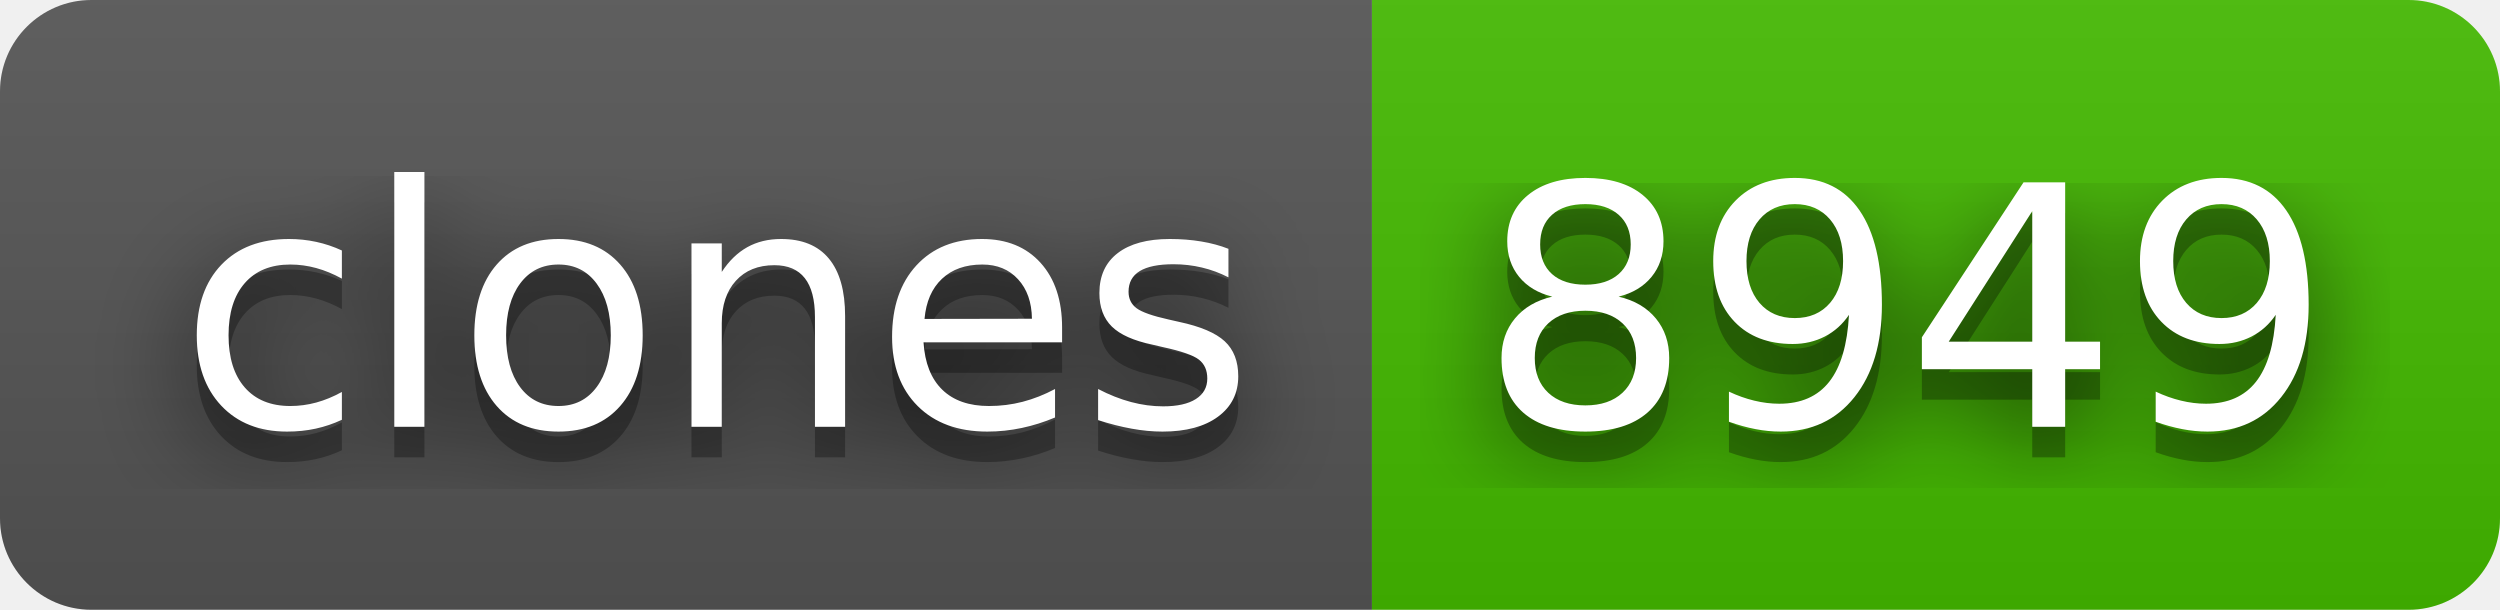
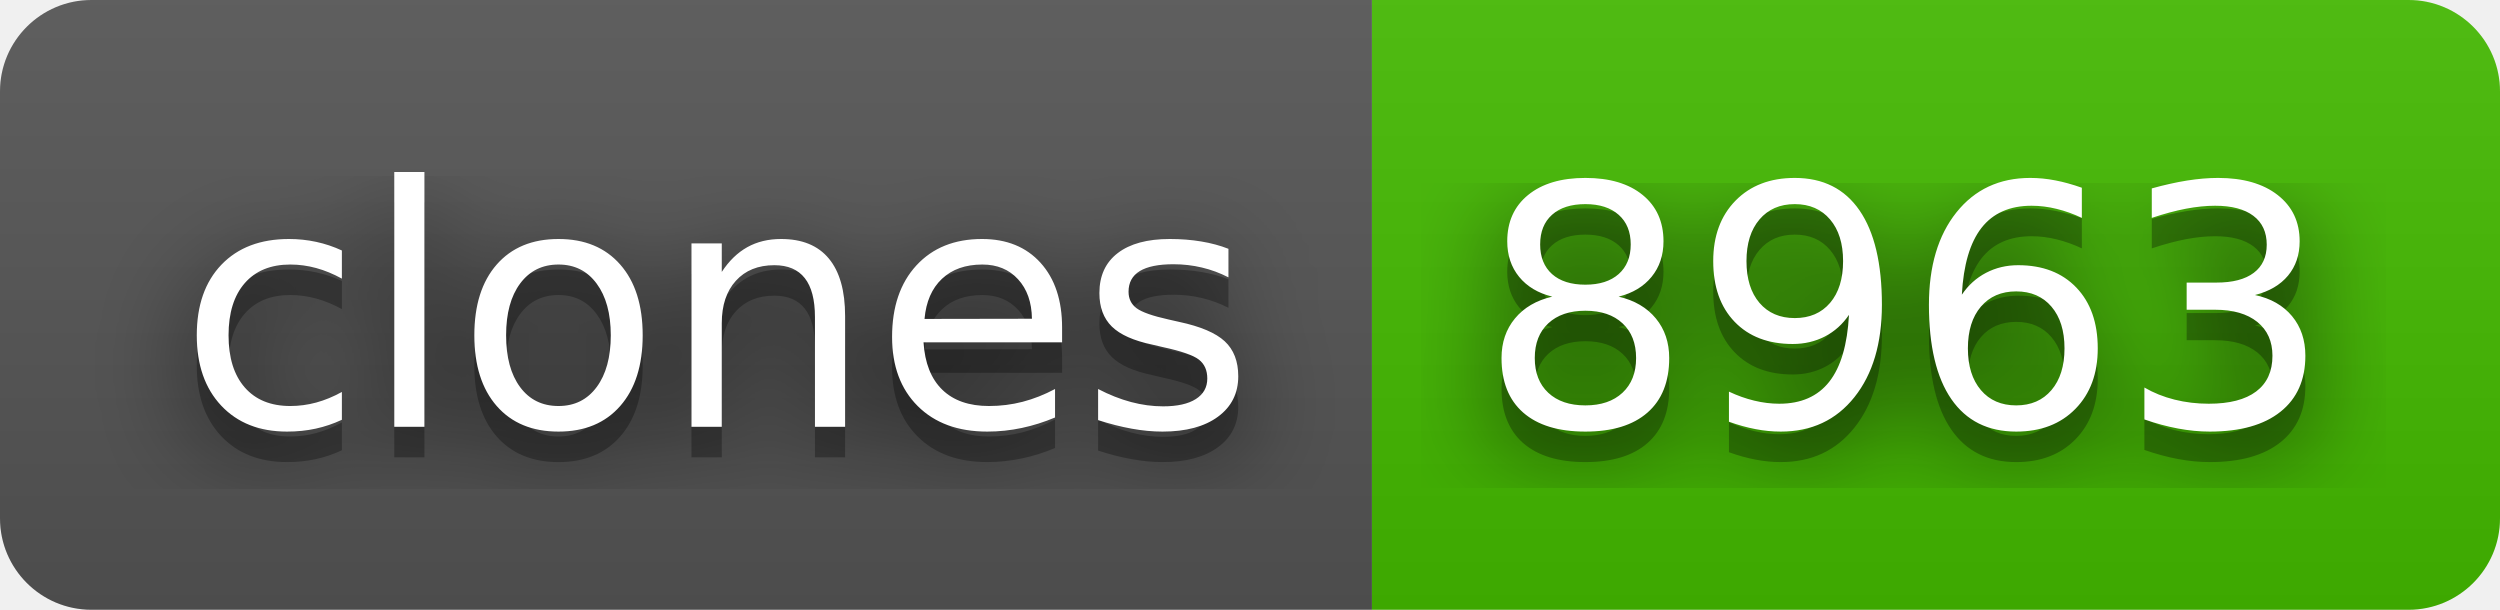
- <svg xmlns="http://www.w3.org/2000/svg" width="82" height="20" role="img" aria-label="clones: 8949">
+ <svg xmlns="http://www.w3.org/2000/svg" width="82" height="20" role="img" aria-label="clones: 8963">
  <filter id="blur">
    <feGaussianBlur stdDeviation="16" />
  </filter>
  <linearGradient id="s" x2="0" y2="100%">
    <stop offset="0" stop-color="#bbb" stop-opacity=".1" />
    <stop offset="1" stop-opacity=".1" />
  </linearGradient>
  <clipPath id="r">
    <rect width="82" height="20" rx="3" />
  </clipPath>
  <g clip-path="url(#r)">
    <rect width="45" height="20" fill="#555" />
    <rect x="45" width="37" height="20" fill="#4b0" />
    <rect width="82" height="20" fill="url(#s)" />
  </g>
  <g fill="#fff" text-anchor="middle" font-family="Verdana,Geneva,DejaVu Sans,sans-serif" text-rendering="geometricPrecision" font-size="110">
    <g transform="scale(.1)">
      <g aria-hidden="true" fill="#010101">
        <text x="235" y="150" fill-opacity=".8" filter="url(#blur)" textLength="350">clones</text>
        <text x="235" y="150" fill-opacity=".3" textLength="350">clones</text>
      </g>
      <text x="235" y="140" textLength="350">clones</text>
    </g>
    <g transform="scale(.1)">
      <g aria-hidden="true" fill="#010101">
-         <text x="625" y="150" fill-opacity=".8" filter="url(#blur)" textLength="270">8949</text>
-         <text x="625" y="150" fill-opacity=".3" textLength="270">8949</text>
+         <text x="625" y="150" fill-opacity=".8" filter="url(#blur)" textLength="270">8963</text>
+         <text x="625" y="150" fill-opacity=".3" textLength="270">8963</text>
      </g>
-       <text x="625" y="140" textLength="270">8949</text>
+       <text x="625" y="140" textLength="270">8963</text>
    </g>
  </g>
</svg>
